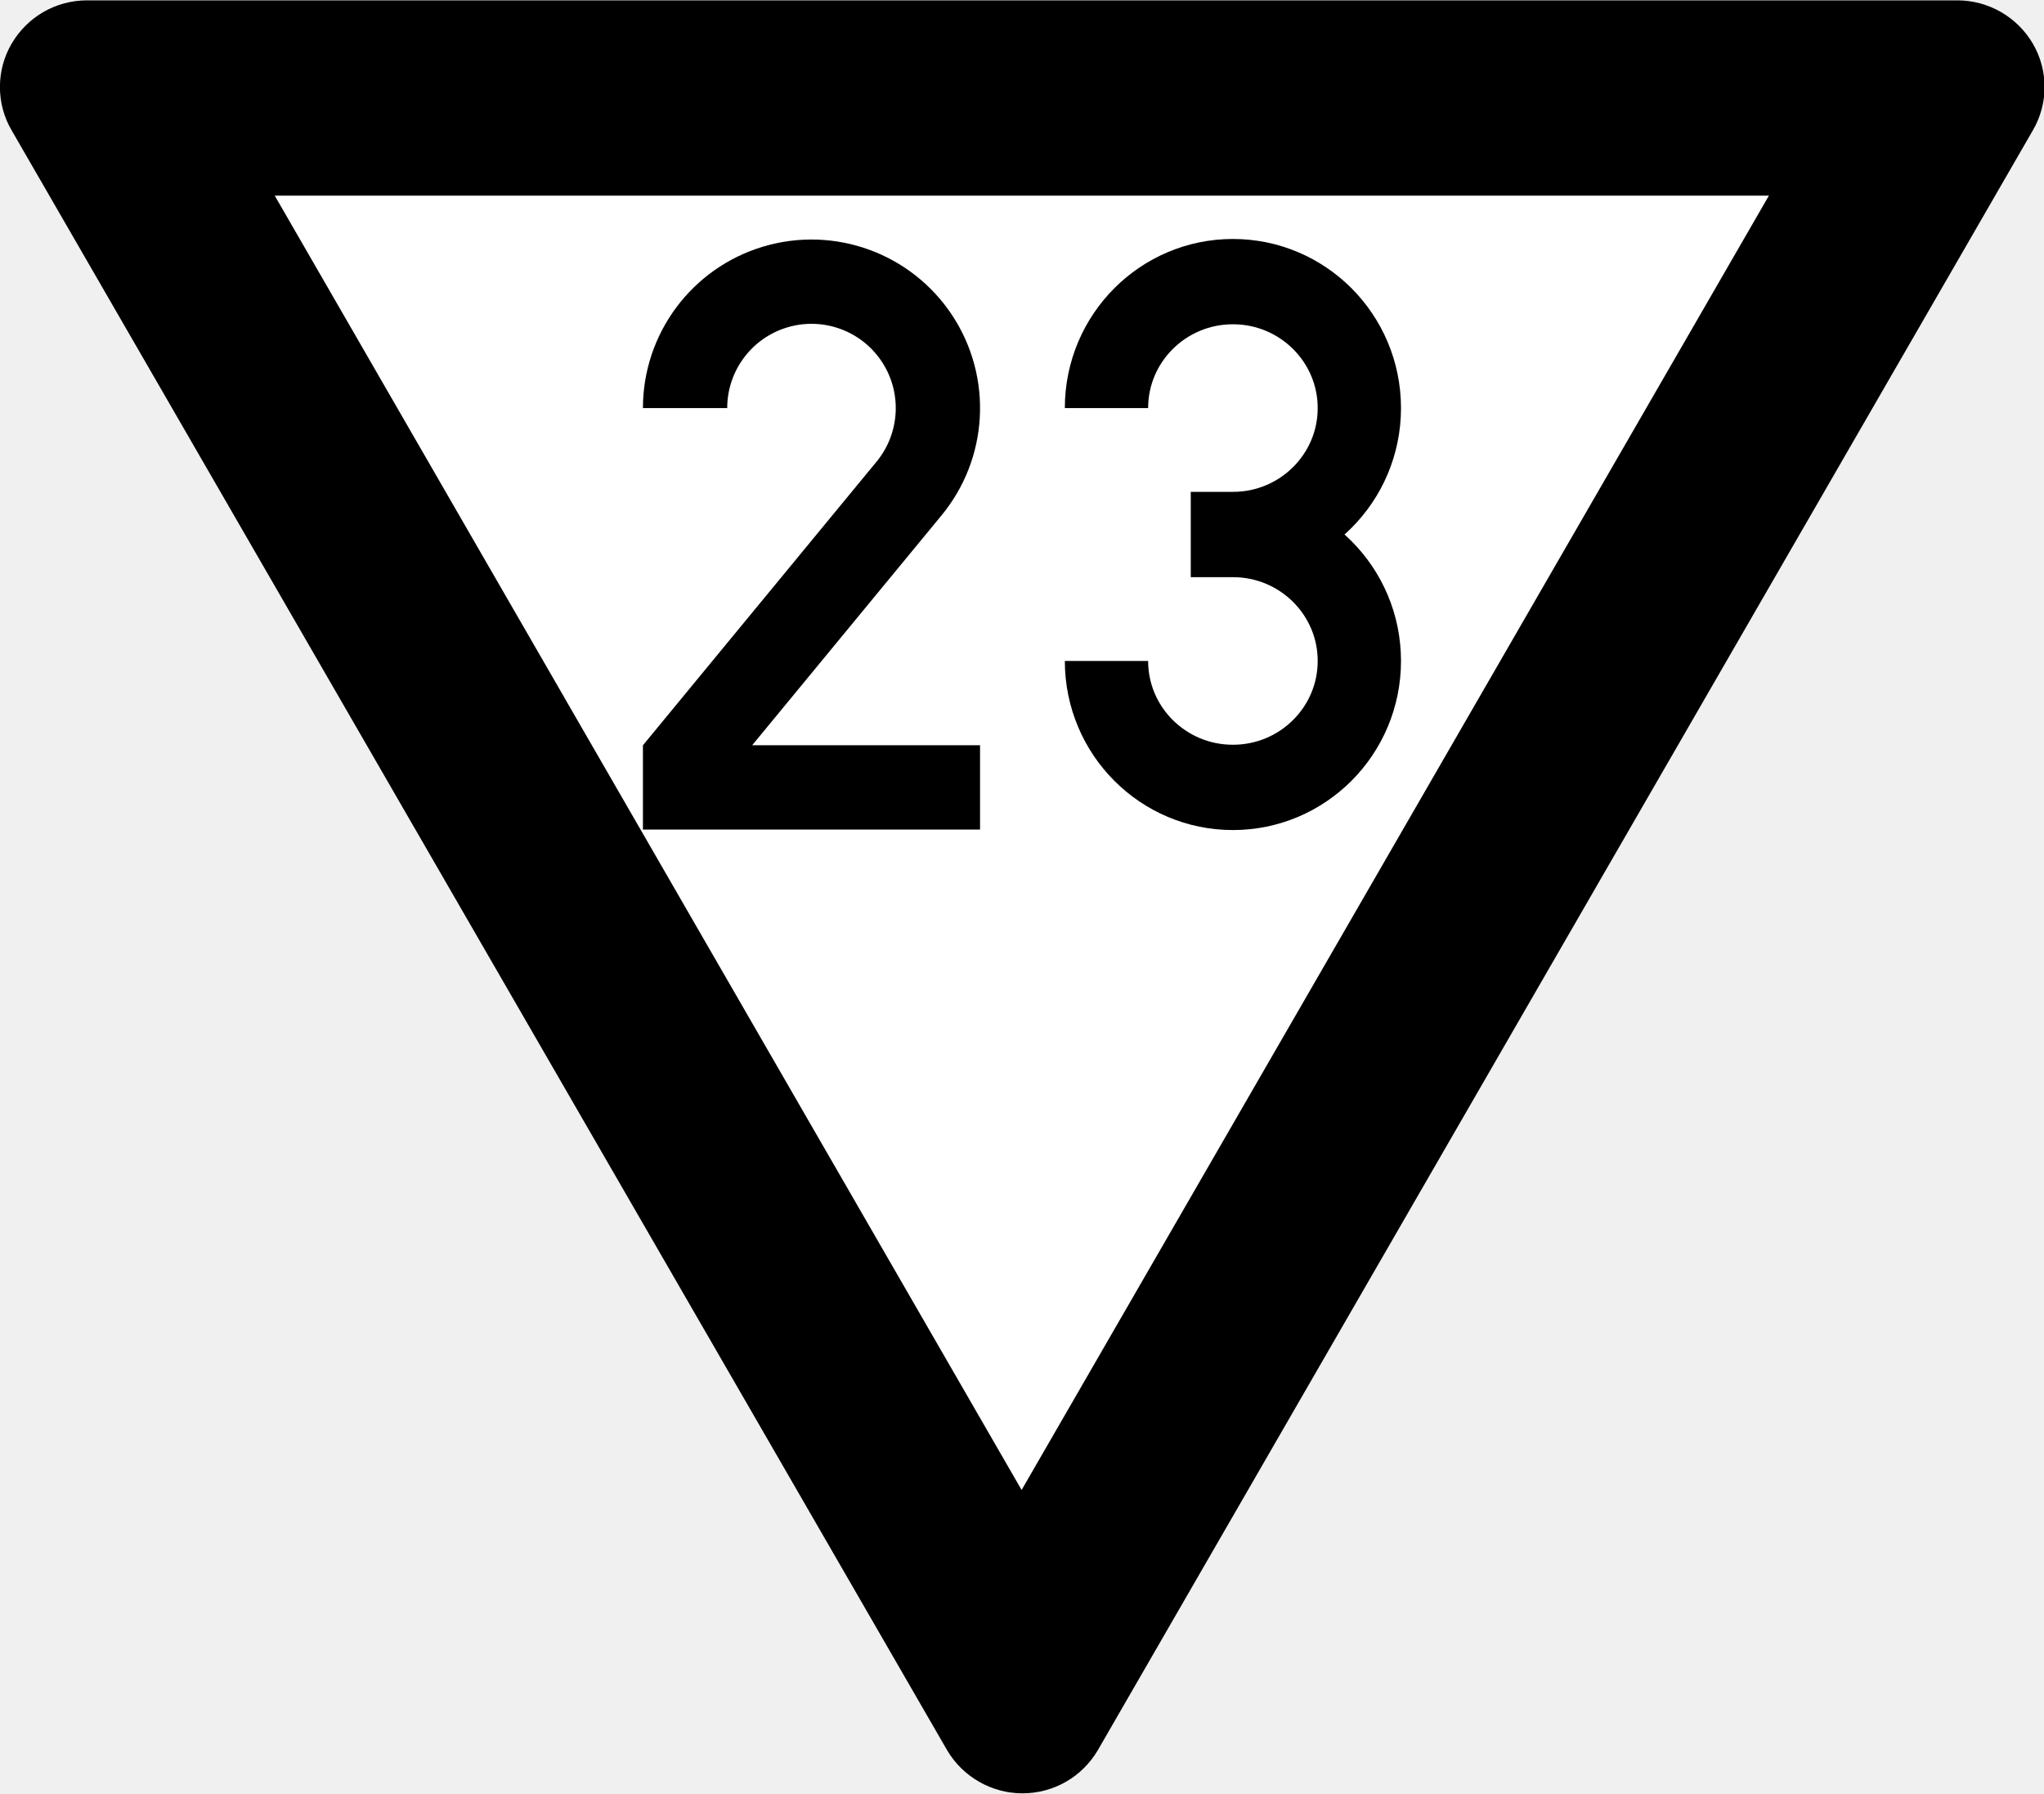
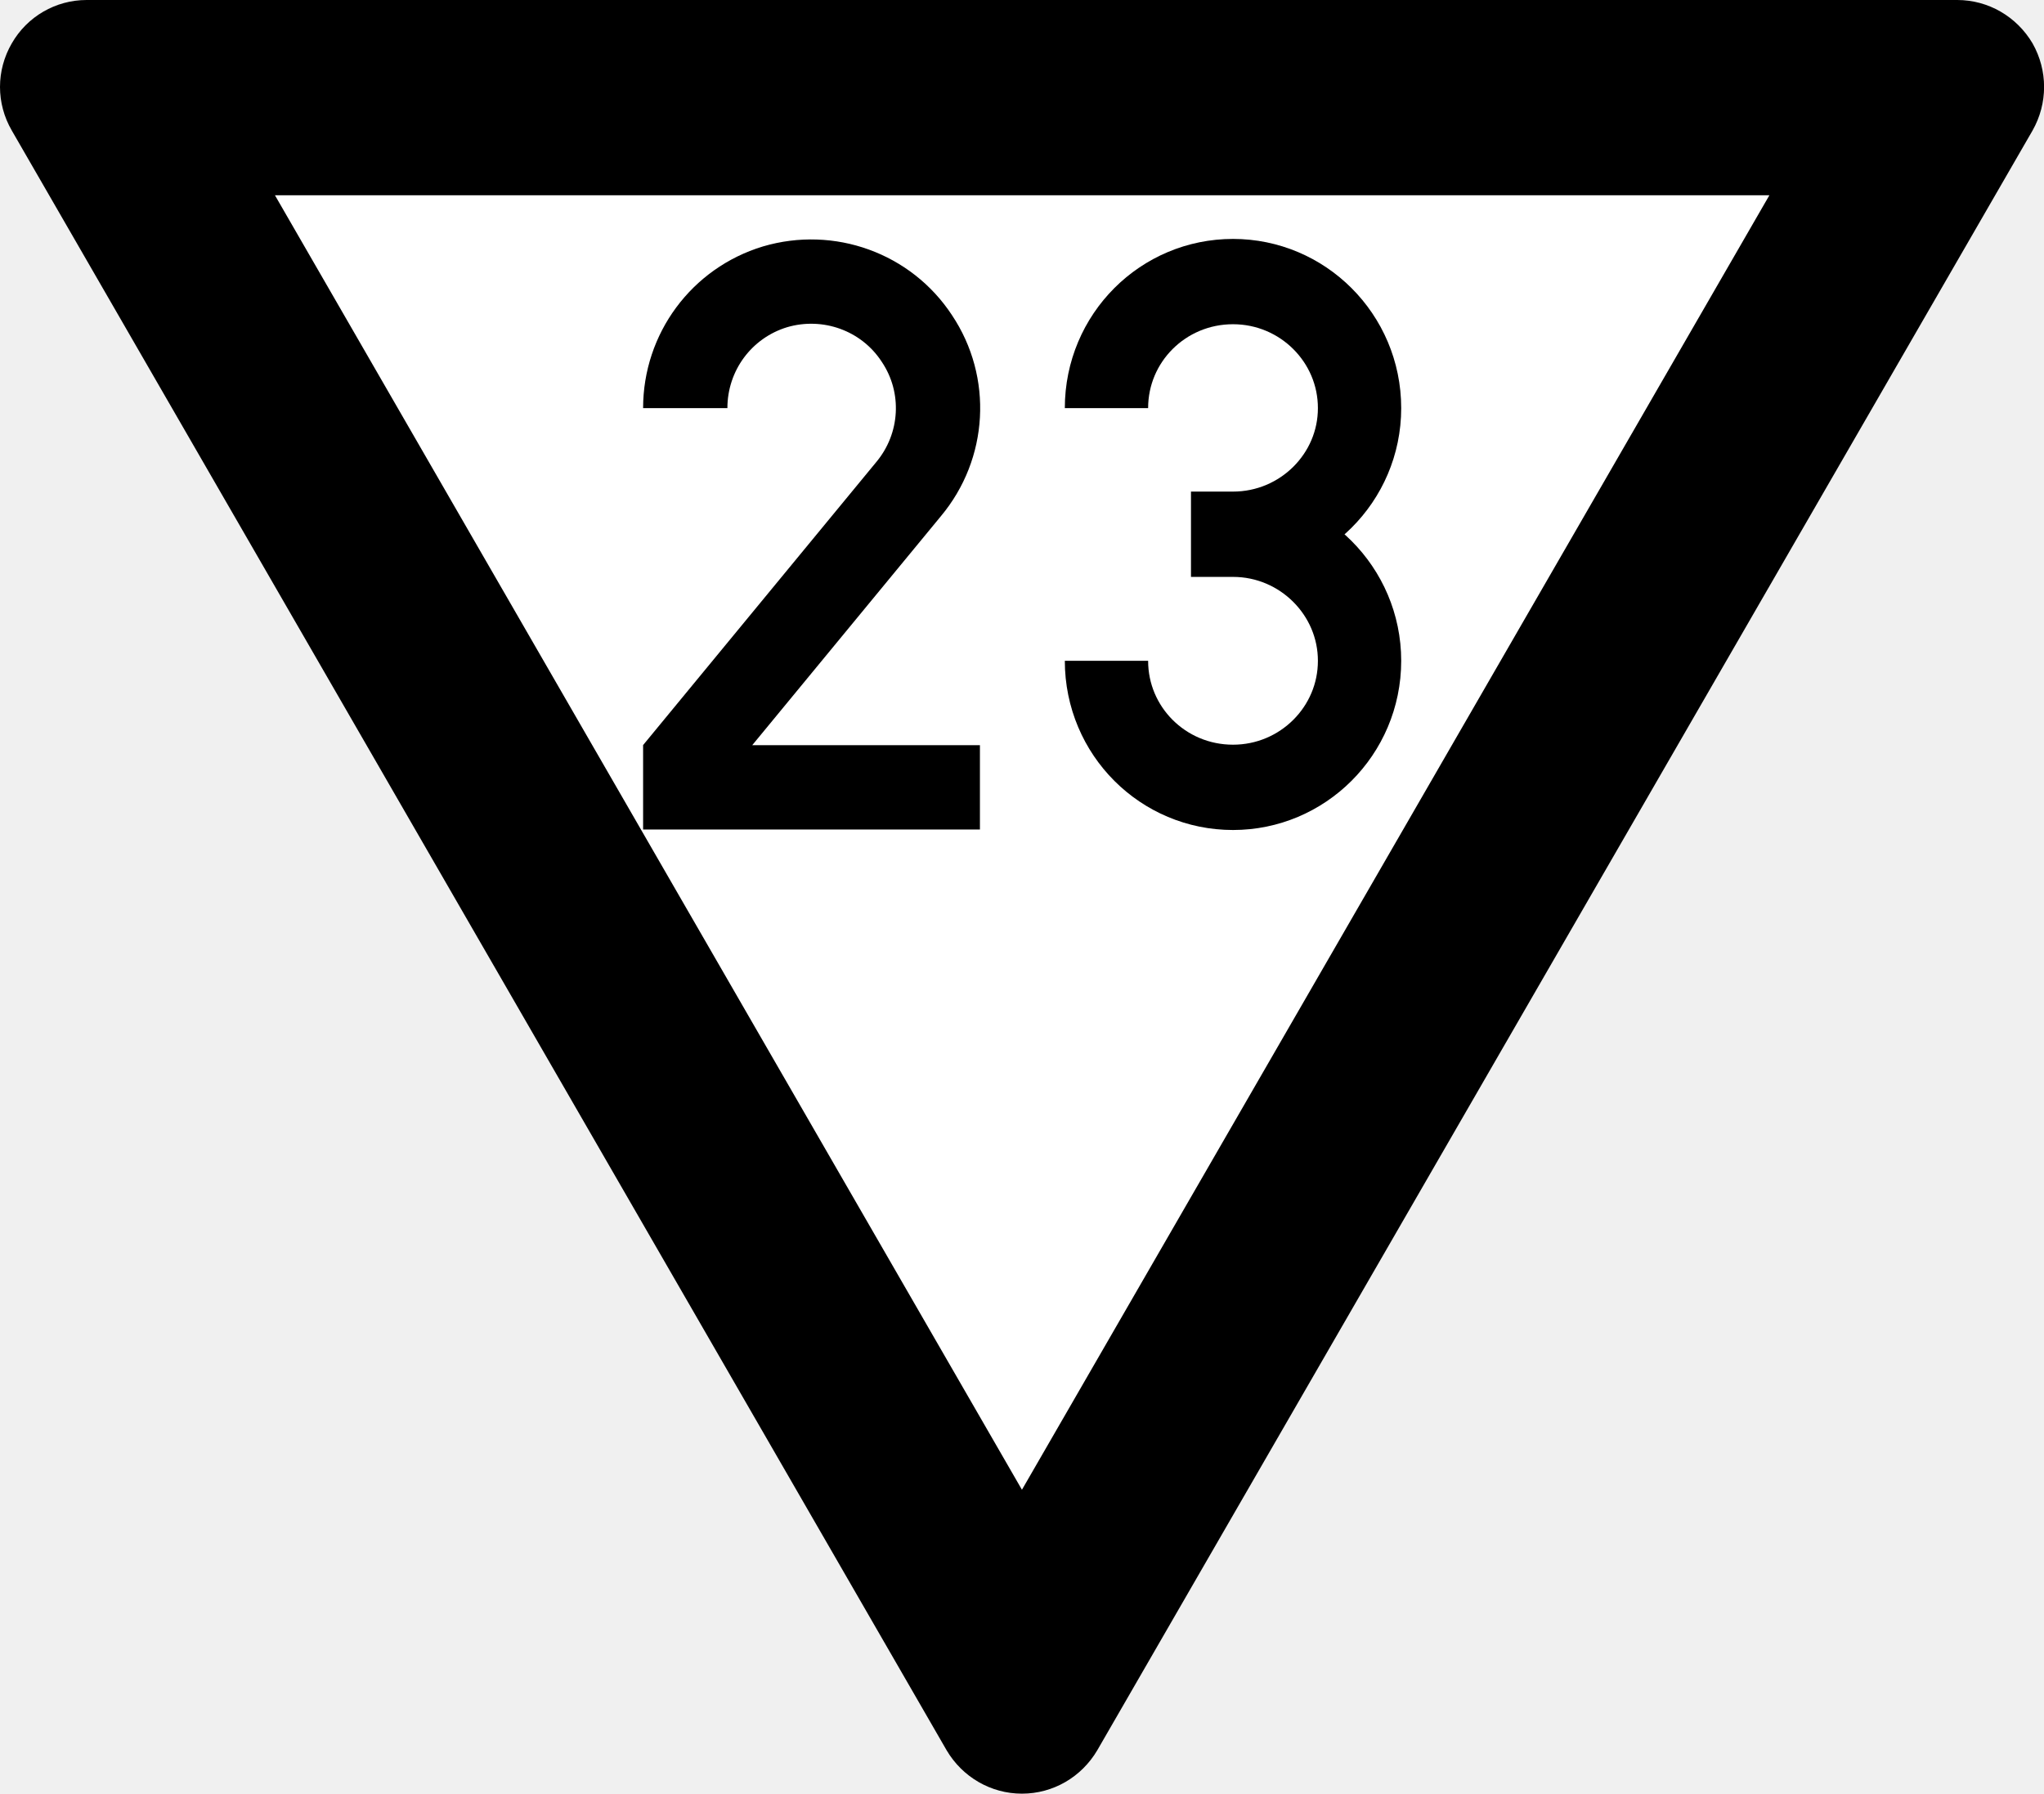
- <svg xmlns="http://www.w3.org/2000/svg" width="18.235" height="16" viewBox="0 0 4.825 4.233" version="1.1" id="svg1">
-   <defs id="defs1" />
-   <g id="layer1" transform="translate(-63.73342,-52.52147)">
-     <path id="path9-8" style="color:#000000;font-style:normal;font-variant:normal;font-weight:normal;font-stretch:normal;font-size:medium;line-height:normal;font-family:sans-serif;font-variant-ligatures:normal;font-variant-position:normal;font-variant-caps:normal;font-variant-numeric:normal;font-variant-alternates:normal;font-variant-east-asian:normal;font-feature-settings:normal;font-variation-settings:normal;text-indent:0;text-align:start;text-decoration-line:none;text-decoration-style:solid;text-decoration-color:#000000;letter-spacing:normal;word-spacing:normal;text-transform:none;writing-mode:lr-tb;direction:ltr;text-orientation:mixed;dominant-baseline:auto;baseline-shift:baseline;text-anchor:start;white-space:normal;shape-padding:0;shape-margin:0;inline-size:0;clip-rule:nonzero;display:inline;overflow:visible;visibility:visible;isolation:auto;mix-blend-mode:normal;color-interpolation:sRGB;color-interpolation-filters:linearRGB;solid-color:#000000;solid-opacity:1;vector-effect:none;fill:#000000;fill-opacity:1;fill-rule:nonzero;stroke:none;stroke-width:0.039;stroke-linecap:butt;stroke-linejoin:miter;stroke-miterlimit:5;stroke-dasharray:none;stroke-dashoffset:0;stroke-opacity:1;-inkscape-stroke:none;color-rendering:auto;image-rendering:auto;shape-rendering:auto;text-rendering:auto;enable-background:accumulate;stop-color:#000000;stop-opacity:1" d="m 63.761,52.829 c -0.037,-0.063 -0.037,-0.142 0,-0.205 0.037,-0.063 0.104,-0.102 0.178,-0.102 h 4.415 c 0.073,0 0.141,0.039 0.178,0.102 0.037,0.063 0.037,0.142 0,0.205 l -2.207,3.823 c -0.037,0.063 -0.104,0.102 -0.178,0.102 -0.073,0 -0.141,-0.039 -0.178,-0.102 z" />
-     <path style="fill:#ffffff;fill-opacity:1;stroke:none;stroke-width:0.41;stroke-miterlimit:5" d="m 64.382,52.983 h 3.527 l -1.764,3.055 z" id="path10" />
-     <g id="layer2" transform="matrix(0.00473734,0,0,0.00473734,64.01457,52.80216)">
-       <g id="layer2-4" transform="matrix(0.8399029,0,0,0.8399029,-32.94657,9.637396)" style="stroke-width:50.006;stroke-dasharray:none">
-         <path id="path6" style="fill:none;stroke:#000000;stroke-width:50.006;stroke-dasharray:none" d="m 375,159.974 c 0.011,-33.104 21.726,-62.286 53.431,-71.806 31.706,-9.52 65.903,2.873 84.149,30.495 18.245,27.622 16.223,63.94 -4.977,89.366 L 375,368.985 V 385 h 175" />
-       </g>
-       <g id="layer2-0" transform="translate(200,47)" />
-       <g id="layer2-45" transform="translate(235,1.999997)" />
-       <g id="layer2-8" transform="matrix(0.8203509,0,0,0.84,184.3684,9.6)" style="stroke-width:50.595;stroke-dasharray:none">
-         <path id="path10-0" style="fill:none;stroke:#000000;stroke-width:50.595;stroke-dasharray:none" d="m 375,160 c 0,-41.421 34.383,-75 76.796,-75 42.413,0 76.796,33.579 76.796,75 0,41.421 -34.383,75 -76.796,75 h -25.599 25.599 c 42.413,0 76.796,33.579 76.796,75 0,41.421 -34.383,75 -76.796,75 C 409.383,385 375,351.421 375,310" />
-       </g>
-     </g>
-   </g>
+ <svg xmlns="http://www.w3.org/2000/svg" width="18.235" height="16" viewBox="0 0 18.235 16">
+   <path fill-rule="nonzero" fill="rgb(0%, 0%, 0%)" fill-opacity="1" d="M 0.105 1.164 C -0.035 0.922 -0.035 0.629 0.105 0.387 C 0.242 0.148 0.496 0 0.773 0 L 17.461 0 C 17.738 0 17.992 0.148 18.133 0.387 C 18.27 0.629 18.27 0.922 18.133 1.164 L 9.789 15.613 C 9.648 15.852 9.395 16 9.117 16 C 8.84 16 8.586 15.852 8.445 15.613 Z M 0.105 1.164 " />
+   <path fill-rule="nonzero" fill="rgb(100%, 100%, 100%)" fill-opacity="1" d="M 2.453 1.742 L 15.785 1.742 L 9.117 13.289 Z M 2.453 1.742 " />
+   <path fill="none" stroke-width="50.006" stroke-linecap="butt" stroke-linejoin="miter" stroke="rgb(0%, 0%, 0%)" stroke-opacity="1" stroke-miterlimit="4" d="M 375.078 160.07 C 375.078 126.822 396.638 97.73 428.327 88.119 C 460.017 78.768 494.304 90.976 512.487 118.77 C 530.929 146.303 528.851 182.669 507.552 208.124 L 375.078 368.911 L 375.078 385.015 L 549.891 385.015 " transform="matrix(0.0150384, 0, 0, 0.0150384, 0.472713, 1.233429)" />
+   <path fill="none" stroke-width="50.595" stroke-linecap="butt" stroke-linejoin="miter" stroke="rgb(0%, 0%, 0%)" stroke-opacity="1" stroke-miterlimit="4" d="M 374.95 160.096 C 374.95 118.541 409.256 85.037 451.807 85.037 C 494.092 85.037 528.665 118.541 528.665 160.096 C 528.665 201.392 494.092 234.896 451.807 234.896 L 426.277 234.896 L 451.807 234.896 C 494.092 234.896 528.665 268.66 528.665 309.956 C 528.665 351.511 494.092 385.015 451.807 385.015 C 409.256 385.015 374.95 351.511 374.95 309.956 " transform="matrix(0.0146883, 0, 0, 0.0150401, 4.363717, 1.23276)" />
</svg>
